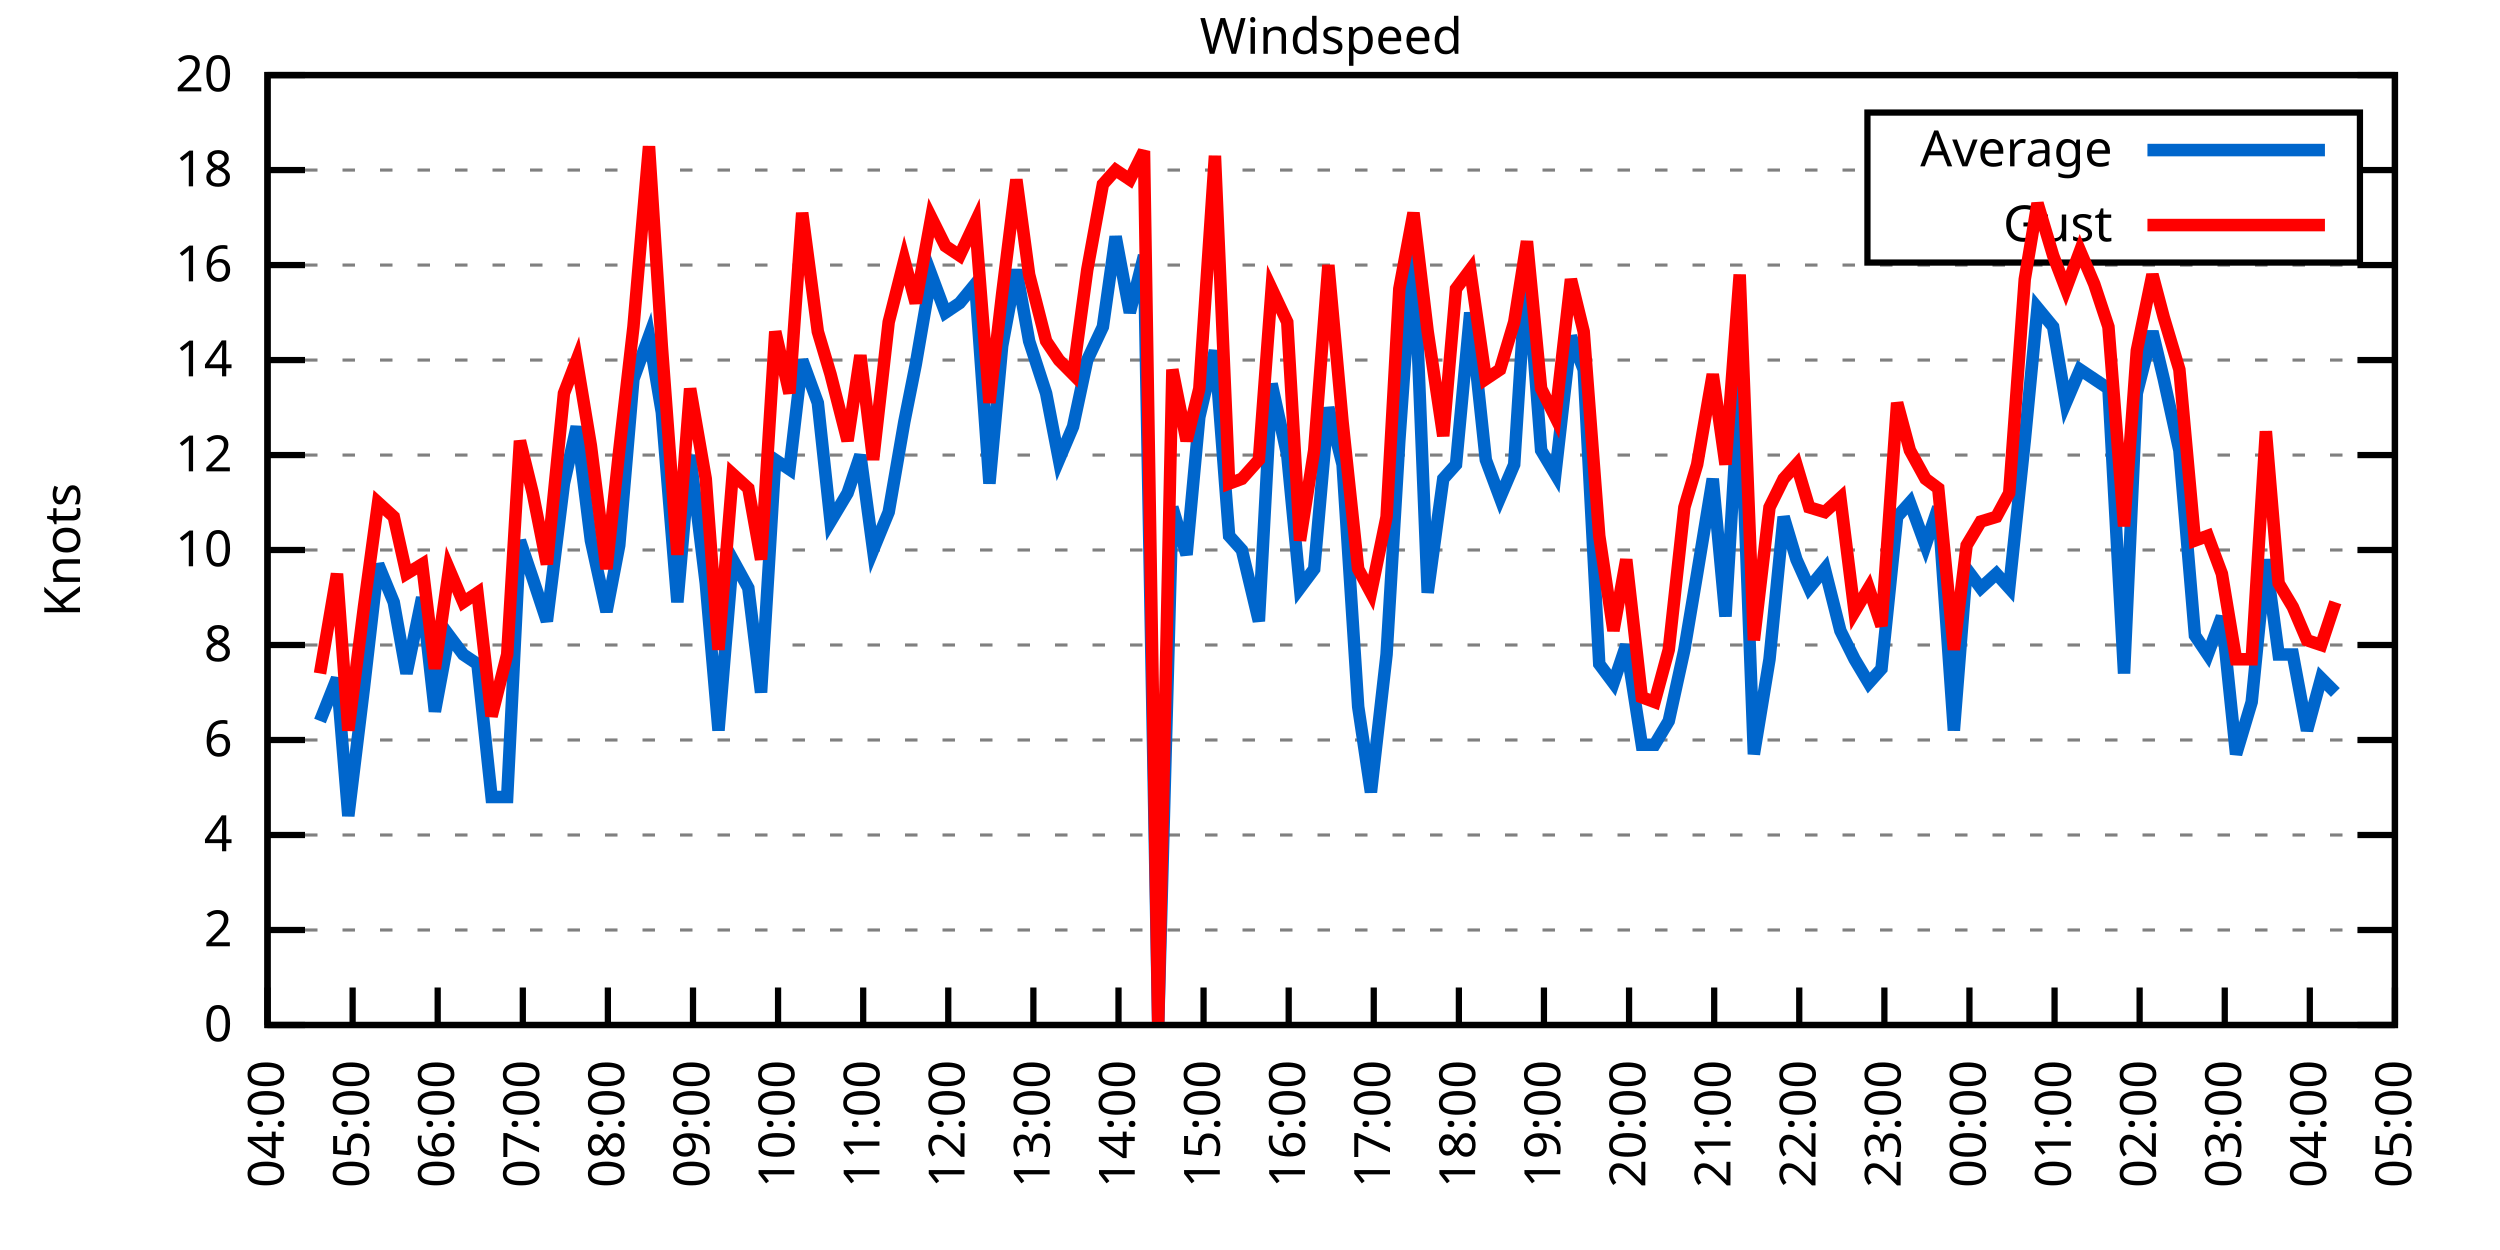
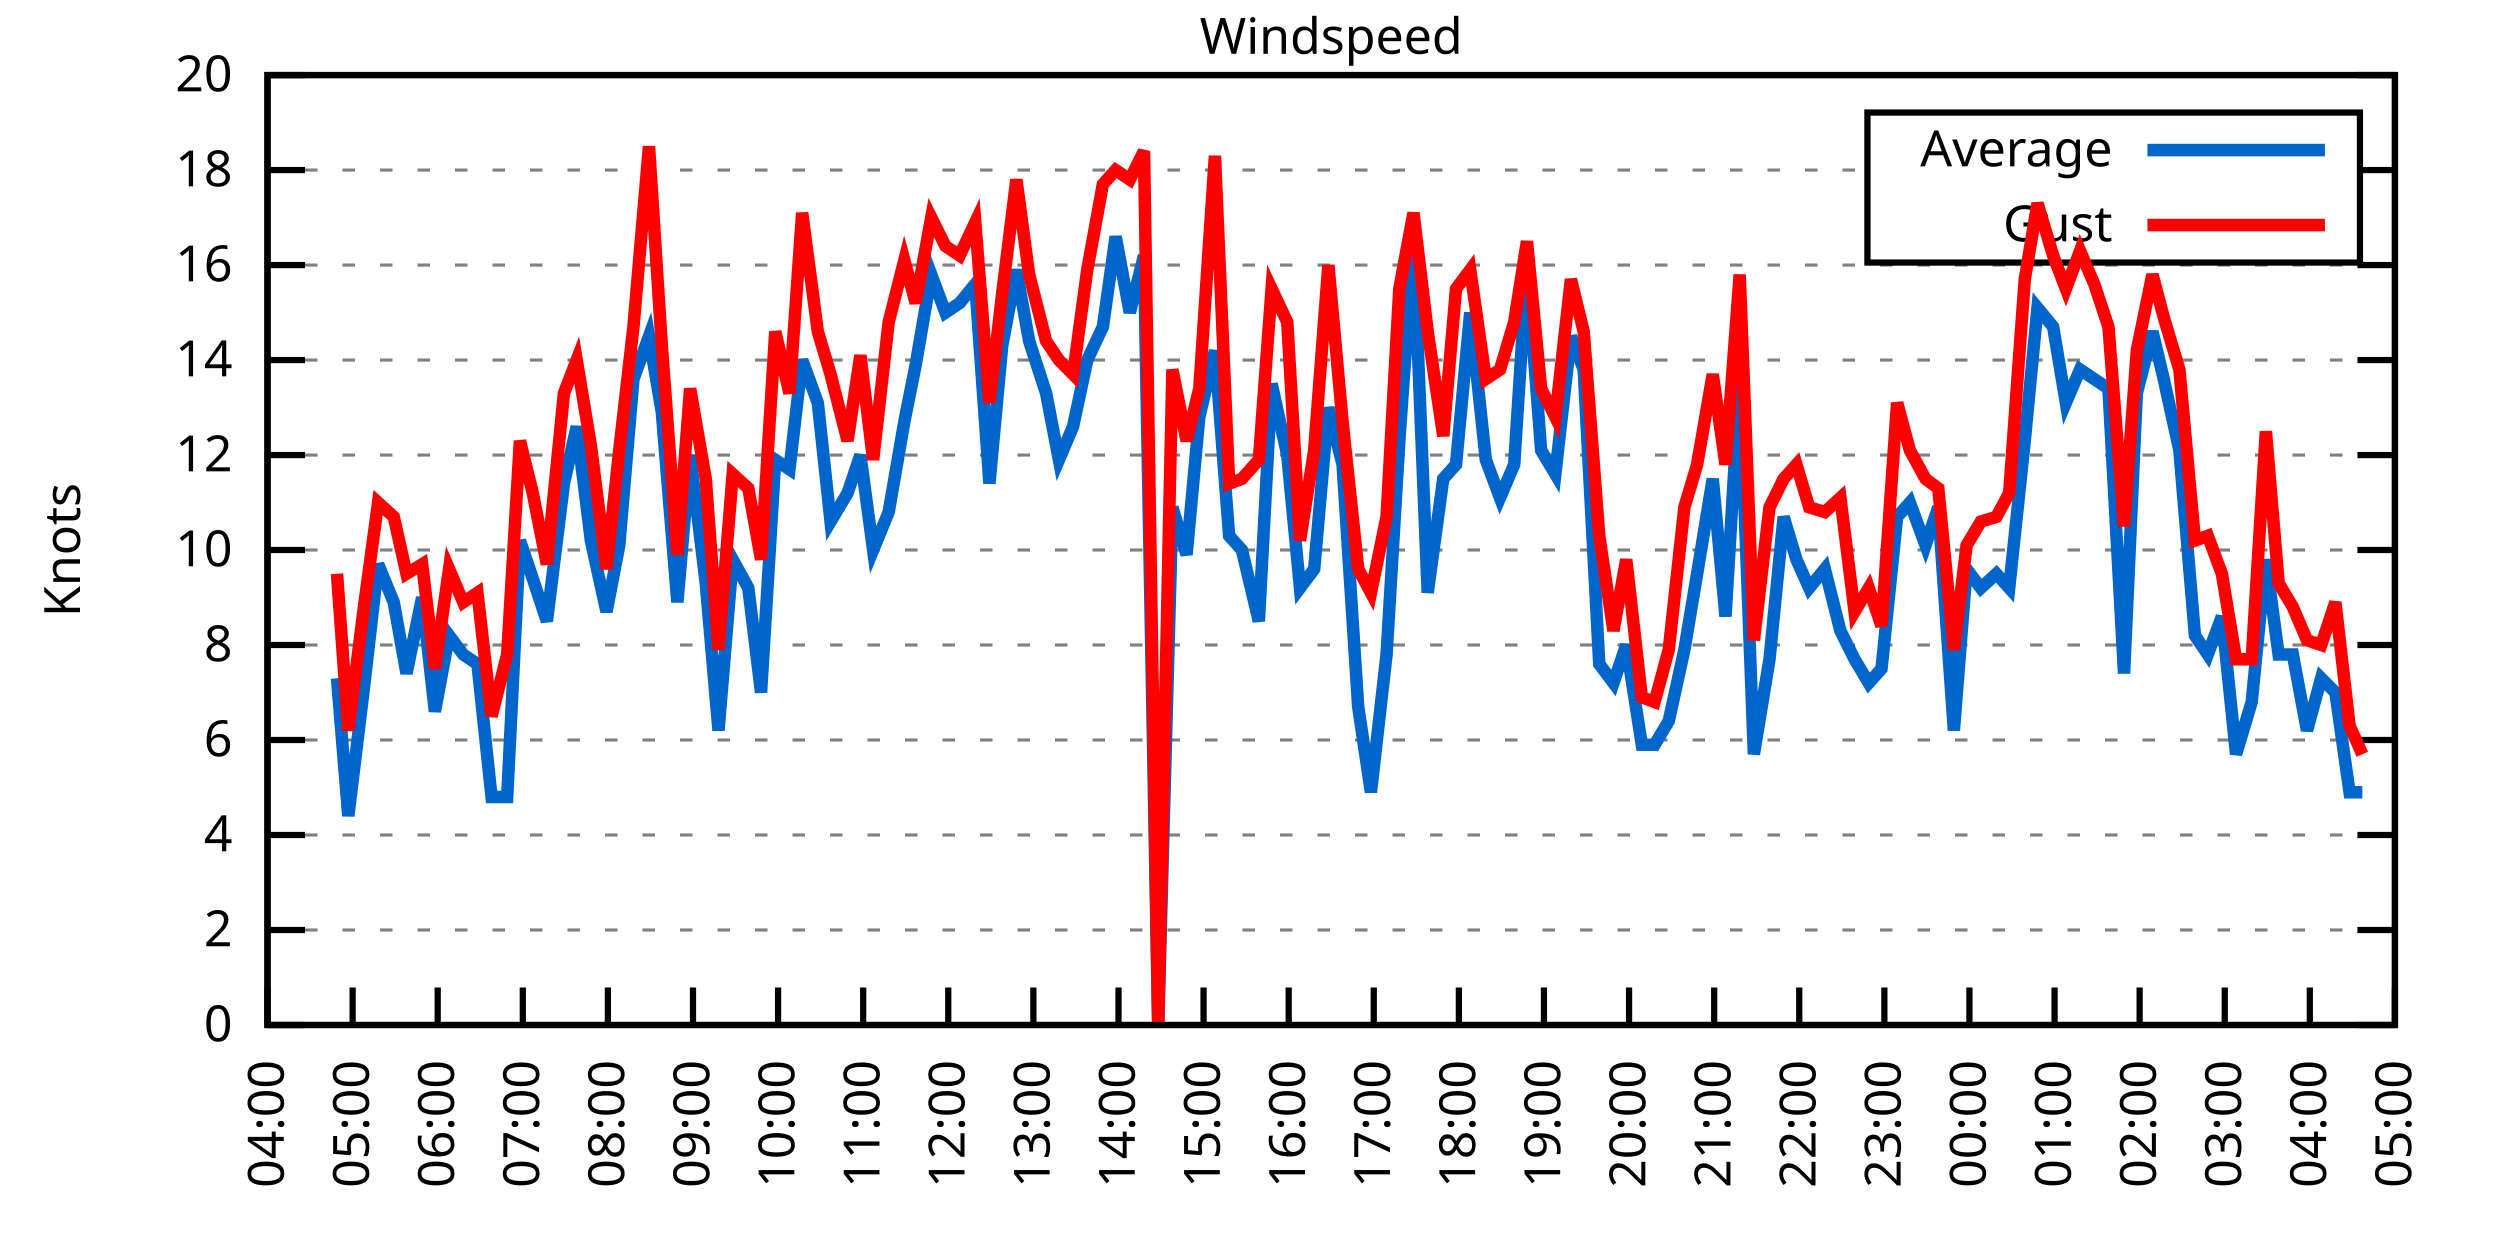
<svg xmlns="http://www.w3.org/2000/svg" xmlns:xlink="http://www.w3.org/1999/xlink" width="400" height="200" viewBox="0 0 400 200">
  <g id="gnuplot_canvas">
    <rect x="0" y="0" width="400" height="200" fill="none" />
    <defs>
      <circle id="gpDot" r="0.5" stroke-width="0.5" stroke="currentColor" />
      <path id="gpPt0" stroke-width="0.333" stroke="currentColor" d="M-1,0 h2 M0,-1 v2" />
      <path id="gpPt1" stroke-width="0.333" stroke="currentColor" d="M-1,-1 L1,1 M1,-1 L-1,1" />
      <path id="gpPt2" stroke-width="0.333" stroke="currentColor" d="M-1,0 L1,0 M0,-1 L0,1 M-1,-1 L1,1 M-1,1 L1,-1" />
      <rect id="gpPt3" stroke-width="0.333" stroke="currentColor" x="-1" y="-1" width="2" height="2" />
      <rect id="gpPt4" stroke-width="0.333" stroke="currentColor" fill="currentColor" x="-1" y="-1" width="2" height="2" />
      <circle id="gpPt5" stroke-width="0.333" stroke="currentColor" cx="0" cy="0" r="1" />
      <use xlink:href="#gpPt5" id="gpPt6" fill="currentColor" stroke="none" />
      <path id="gpPt7" stroke-width="0.333" stroke="currentColor" d="M0,-1.33 L-1.33,0.67 L1.33,0.67 z" />
      <use xlink:href="#gpPt7" id="gpPt8" fill="currentColor" stroke="none" />
      <use xlink:href="#gpPt7" id="gpPt9" stroke="currentColor" transform="rotate(180)" />
      <use xlink:href="#gpPt9" id="gpPt10" fill="currentColor" stroke="none" />
      <use xlink:href="#gpPt3" id="gpPt11" stroke="currentColor" transform="rotate(45)" />
      <use xlink:href="#gpPt11" id="gpPt12" fill="currentColor" stroke="none" />
      <path id="gpPt13" stroke-width="0.333" stroke="currentColor" d="M0,1.330 L1.265,0.411 L0.782,-1.067 L-0.782,-1.076 L-1.265,0.411 z" />
      <use xlink:href="#gpPt13" id="gpPt14" fill="currentColor" stroke="none" />
      <filter id="textbox" filterUnits="objectBoundingBox" x="0" y="0" height="1" width="1">
        <feFlood flood-color="white" flood-opacity="1" result="bgnd" />
        <feComposite in="SourceGraphic" in2="bgnd" operator="atop" />
      </filter>
      <filter id="greybox" filterUnits="objectBoundingBox" x="0" y="0" height="1" width="1">
        <feFlood flood-color="lightgrey" flood-opacity="1" result="grey" />
        <feComposite in="SourceGraphic" in2="grey" operator="atop" />
      </filter>
    </defs>
    <g fill="none" color="white" stroke="currentColor" stroke-width="1.00" stroke-linecap="butt" stroke-linejoin="miter">
</g>
    <g fill="none" color="black" stroke="currentColor" stroke-width="1.00" stroke-linecap="butt" stroke-linejoin="miter">
      <g stroke="none" shape-rendering="crispEdges">
        <polygon fill="rgb(255, 255, 255)" points="42.80,164.00 383.18,164.00 383.18,12.02 42.80,12.02 " />
      </g>
    </g>
    <g fill="none" color="black" stroke="currentColor" stroke-width="1.00" stroke-linecap="butt" stroke-linejoin="miter">
</g>
    <g fill="none" color="black" stroke="black" stroke-width="0.50" stroke-linecap="butt" stroke-linejoin="miter">
</g>
    <g fill="none" color="gray" stroke="currentColor" stroke-width="0.50" stroke-linecap="butt" stroke-linejoin="miter">
      <path stroke="gray" stroke-dasharray="2,4" class="gridline" d="M42.80,164.00 L383.19,164.00  " />
    </g>
    <g fill="none" color="gray" stroke="gray" stroke-width="1.00" stroke-linecap="butt" stroke-linejoin="miter">
</g>
    <g fill="none" color="black" stroke="currentColor" stroke-width="1.00" stroke-linecap="butt" stroke-linejoin="miter">
      <path stroke="black" d="M42.80,164.00 L48.80,164.00 M383.19,164.00 L377.19,164.00  " />
      <g transform="translate(37.20,166.60)" stroke="none" fill="black" font-family="Sans" font-size="8.00" text-anchor="end">
        <text>
          <tspan font-family="Sans"> 0</tspan>
        </text>
      </g>
    </g>
    <g fill="none" color="black" stroke="currentColor" stroke-width="1.00" stroke-linecap="butt" stroke-linejoin="miter">
</g>
    <g fill="none" color="black" stroke="black" stroke-width="0.50" stroke-linecap="butt" stroke-linejoin="miter">
</g>
    <g fill="none" color="gray" stroke="currentColor" stroke-width="0.50" stroke-linecap="butt" stroke-linejoin="miter">
      <path stroke="gray" stroke-dasharray="2,4" class="gridline" d="M42.80,148.80 L383.19,148.80  " />
    </g>
    <g fill="none" color="gray" stroke="gray" stroke-width="1.00" stroke-linecap="butt" stroke-linejoin="miter">
</g>
    <g fill="none" color="black" stroke="currentColor" stroke-width="1.00" stroke-linecap="butt" stroke-linejoin="miter">
      <path stroke="black" d="M42.80,148.80 L48.80,148.80 M383.19,148.80 L377.19,148.80  " />
      <g transform="translate(37.20,151.40)" stroke="none" fill="black" font-family="Sans" font-size="8.00" text-anchor="end">
        <text>
          <tspan font-family="Sans"> 2</tspan>
        </text>
      </g>
    </g>
    <g fill="none" color="black" stroke="currentColor" stroke-width="1.00" stroke-linecap="butt" stroke-linejoin="miter">
</g>
    <g fill="none" color="black" stroke="black" stroke-width="0.50" stroke-linecap="butt" stroke-linejoin="miter">
</g>
    <g fill="none" color="gray" stroke="currentColor" stroke-width="0.50" stroke-linecap="butt" stroke-linejoin="miter">
      <path stroke="gray" stroke-dasharray="2,4" class="gridline" d="M42.80,133.60 L383.19,133.60  " />
    </g>
    <g fill="none" color="gray" stroke="gray" stroke-width="1.00" stroke-linecap="butt" stroke-linejoin="miter">
</g>
    <g fill="none" color="black" stroke="currentColor" stroke-width="1.00" stroke-linecap="butt" stroke-linejoin="miter">
      <path stroke="black" d="M42.80,133.60 L48.80,133.60 M383.19,133.60 L377.19,133.60  " />
      <g transform="translate(37.20,136.20)" stroke="none" fill="black" font-family="Sans" font-size="8.00" text-anchor="end">
        <text>
          <tspan font-family="Sans"> 4</tspan>
        </text>
      </g>
    </g>
    <g fill="none" color="black" stroke="currentColor" stroke-width="1.00" stroke-linecap="butt" stroke-linejoin="miter">
</g>
    <g fill="none" color="black" stroke="black" stroke-width="0.50" stroke-linecap="butt" stroke-linejoin="miter">
</g>
    <g fill="none" color="gray" stroke="currentColor" stroke-width="0.50" stroke-linecap="butt" stroke-linejoin="miter">
      <path stroke="gray" stroke-dasharray="2,4" class="gridline" d="M42.80,118.40 L383.19,118.40  " />
    </g>
    <g fill="none" color="gray" stroke="gray" stroke-width="1.00" stroke-linecap="butt" stroke-linejoin="miter">
</g>
    <g fill="none" color="black" stroke="currentColor" stroke-width="1.00" stroke-linecap="butt" stroke-linejoin="miter">
      <path stroke="black" d="M42.80,118.40 L48.80,118.40 M383.19,118.40 L377.19,118.40  " />
      <g transform="translate(37.20,121.00)" stroke="none" fill="black" font-family="Sans" font-size="8.00" text-anchor="end">
        <text>
          <tspan font-family="Sans"> 6</tspan>
        </text>
      </g>
    </g>
    <g fill="none" color="black" stroke="currentColor" stroke-width="1.00" stroke-linecap="butt" stroke-linejoin="miter">
</g>
    <g fill="none" color="black" stroke="black" stroke-width="0.50" stroke-linecap="butt" stroke-linejoin="miter">
</g>
    <g fill="none" color="gray" stroke="currentColor" stroke-width="0.50" stroke-linecap="butt" stroke-linejoin="miter">
      <path stroke="gray" stroke-dasharray="2,4" class="gridline" d="M42.80,103.20 L383.19,103.20  " />
    </g>
    <g fill="none" color="gray" stroke="gray" stroke-width="1.00" stroke-linecap="butt" stroke-linejoin="miter">
</g>
    <g fill="none" color="black" stroke="currentColor" stroke-width="1.00" stroke-linecap="butt" stroke-linejoin="miter">
      <path stroke="black" d="M42.80,103.20 L48.80,103.20 M383.19,103.20 L377.19,103.20  " />
      <g transform="translate(37.20,105.80)" stroke="none" fill="black" font-family="Sans" font-size="8.00" text-anchor="end">
        <text>
          <tspan font-family="Sans"> 8</tspan>
        </text>
      </g>
    </g>
    <g fill="none" color="black" stroke="currentColor" stroke-width="1.00" stroke-linecap="butt" stroke-linejoin="miter">
</g>
    <g fill="none" color="black" stroke="black" stroke-width="0.50" stroke-linecap="butt" stroke-linejoin="miter">
</g>
    <g fill="none" color="gray" stroke="currentColor" stroke-width="0.50" stroke-linecap="butt" stroke-linejoin="miter">
      <path stroke="gray" stroke-dasharray="2,4" class="gridline" d="M42.80,88.00 L383.19,88.00  " />
    </g>
    <g fill="none" color="gray" stroke="gray" stroke-width="1.00" stroke-linecap="butt" stroke-linejoin="miter">
</g>
    <g fill="none" color="black" stroke="currentColor" stroke-width="1.00" stroke-linecap="butt" stroke-linejoin="miter">
      <path stroke="black" d="M42.80,88.00 L48.80,88.00 M383.19,88.00 L377.19,88.00  " />
      <g transform="translate(37.20,90.60)" stroke="none" fill="black" font-family="Sans" font-size="8.00" text-anchor="end">
        <text>
          <tspan font-family="Sans"> 10</tspan>
        </text>
      </g>
    </g>
    <g fill="none" color="black" stroke="currentColor" stroke-width="1.00" stroke-linecap="butt" stroke-linejoin="miter">
</g>
    <g fill="none" color="black" stroke="black" stroke-width="0.50" stroke-linecap="butt" stroke-linejoin="miter">
</g>
    <g fill="none" color="gray" stroke="currentColor" stroke-width="0.50" stroke-linecap="butt" stroke-linejoin="miter">
      <path stroke="gray" stroke-dasharray="2,4" class="gridline" d="M42.80,72.81 L383.19,72.81  " />
    </g>
    <g fill="none" color="gray" stroke="gray" stroke-width="1.00" stroke-linecap="butt" stroke-linejoin="miter">
</g>
    <g fill="none" color="black" stroke="currentColor" stroke-width="1.00" stroke-linecap="butt" stroke-linejoin="miter">
      <path stroke="black" d="M42.80,72.81 L48.80,72.81 M383.19,72.81 L377.19,72.81  " />
      <g transform="translate(37.20,75.41)" stroke="none" fill="black" font-family="Sans" font-size="8.00" text-anchor="end">
        <text>
          <tspan font-family="Sans"> 12</tspan>
        </text>
      </g>
    </g>
    <g fill="none" color="black" stroke="currentColor" stroke-width="1.00" stroke-linecap="butt" stroke-linejoin="miter">
</g>
    <g fill="none" color="black" stroke="black" stroke-width="0.50" stroke-linecap="butt" stroke-linejoin="miter">
</g>
    <g fill="none" color="gray" stroke="currentColor" stroke-width="0.50" stroke-linecap="butt" stroke-linejoin="miter">
      <path stroke="gray" stroke-dasharray="2,4" class="gridline" d="M42.80,57.61 L383.19,57.61  " />
    </g>
    <g fill="none" color="gray" stroke="gray" stroke-width="1.00" stroke-linecap="butt" stroke-linejoin="miter">
</g>
    <g fill="none" color="black" stroke="currentColor" stroke-width="1.00" stroke-linecap="butt" stroke-linejoin="miter">
      <path stroke="black" d="M42.80,57.61 L48.80,57.61 M383.19,57.61 L377.19,57.61  " />
      <g transform="translate(37.20,60.21)" stroke="none" fill="black" font-family="Sans" font-size="8.00" text-anchor="end">
        <text>
          <tspan font-family="Sans"> 14</tspan>
        </text>
      </g>
    </g>
    <g fill="none" color="black" stroke="currentColor" stroke-width="1.00" stroke-linecap="butt" stroke-linejoin="miter">
</g>
    <g fill="none" color="black" stroke="black" stroke-width="0.50" stroke-linecap="butt" stroke-linejoin="miter">
</g>
    <g fill="none" color="gray" stroke="currentColor" stroke-width="0.50" stroke-linecap="butt" stroke-linejoin="miter">
      <path stroke="gray" stroke-dasharray="2,4" class="gridline" d="M42.80,42.41 L383.19,42.41  " />
    </g>
    <g fill="none" color="gray" stroke="gray" stroke-width="1.00" stroke-linecap="butt" stroke-linejoin="miter">
</g>
    <g fill="none" color="black" stroke="currentColor" stroke-width="1.00" stroke-linecap="butt" stroke-linejoin="miter">
      <path stroke="black" d="M42.80,42.41 L48.80,42.41 M383.19,42.41 L377.19,42.41  " />
      <g transform="translate(37.20,45.01)" stroke="none" fill="black" font-family="Sans" font-size="8.00" text-anchor="end">
        <text>
          <tspan font-family="Sans"> 16</tspan>
        </text>
      </g>
    </g>
    <g fill="none" color="black" stroke="currentColor" stroke-width="1.00" stroke-linecap="butt" stroke-linejoin="miter">
</g>
    <g fill="none" color="black" stroke="black" stroke-width="0.50" stroke-linecap="butt" stroke-linejoin="miter">
</g>
    <g fill="none" color="gray" stroke="currentColor" stroke-width="0.50" stroke-linecap="butt" stroke-linejoin="miter">
      <path stroke="gray" stroke-dasharray="2,4" class="gridline" d="M42.80,27.21 L298.79,27.21 M377.59,27.21 L383.19,27.21  " />
    </g>
    <g fill="none" color="gray" stroke="gray" stroke-width="1.00" stroke-linecap="butt" stroke-linejoin="miter">
</g>
    <g fill="none" color="black" stroke="currentColor" stroke-width="1.00" stroke-linecap="butt" stroke-linejoin="miter">
      <path stroke="black" d="M42.80,27.21 L48.80,27.21 M383.19,27.21 L377.19,27.21  " />
      <g transform="translate(37.20,29.81)" stroke="none" fill="black" font-family="Sans" font-size="8.00" text-anchor="end">
        <text>
          <tspan font-family="Sans"> 18</tspan>
        </text>
      </g>
    </g>
    <g fill="none" color="black" stroke="currentColor" stroke-width="1.00" stroke-linecap="butt" stroke-linejoin="miter">
</g>
    <g fill="none" color="black" stroke="black" stroke-width="0.50" stroke-linecap="butt" stroke-linejoin="miter">
</g>
    <g fill="none" color="gray" stroke="currentColor" stroke-width="0.50" stroke-linecap="butt" stroke-linejoin="miter">
      <path stroke="gray" stroke-dasharray="2,4" class="gridline" d="M42.80,12.01 L383.19,12.01  " />
    </g>
    <g fill="none" color="gray" stroke="gray" stroke-width="1.00" stroke-linecap="butt" stroke-linejoin="miter">
</g>
    <g fill="none" color="black" stroke="currentColor" stroke-width="1.00" stroke-linecap="butt" stroke-linejoin="miter">
      <path stroke="black" d="M42.80,12.01 L48.80,12.01 M383.19,12.01 L377.19,12.01  " />
      <g transform="translate(37.20,14.61)" stroke="none" fill="black" font-family="Sans" font-size="8.00" text-anchor="end">
        <text>
          <tspan font-family="Sans"> 20</tspan>
        </text>
      </g>
    </g>
    <g fill="none" color="black" stroke="currentColor" stroke-width="1.00" stroke-linecap="butt" stroke-linejoin="miter">
      <path stroke="black" d="M42.80,164.00 L42.80,158.00  " />
      <g transform="translate(45.40,169.60) rotate(270.00)" stroke="none" fill="black" font-family="Sans" font-size="8.00" text-anchor="end">
        <text>
          <tspan font-family="Sans">04:00</tspan>
        </text>
      </g>
    </g>
    <g fill="none" color="black" stroke="currentColor" stroke-width="1.00" stroke-linecap="butt" stroke-linejoin="miter">
      <path stroke="black" d="M56.42,164.00 L56.42,158.00  " />
      <g transform="translate(59.02,169.60) rotate(270.00)" stroke="none" fill="black" font-family="Sans" font-size="8.00" text-anchor="end">
        <text>
          <tspan font-family="Sans">05:00</tspan>
        </text>
      </g>
    </g>
    <g fill="none" color="black" stroke="currentColor" stroke-width="1.00" stroke-linecap="butt" stroke-linejoin="miter">
      <path stroke="black" d="M70.03,164.00 L70.03,158.00  " />
      <g transform="translate(72.63,169.60) rotate(270.00)" stroke="none" fill="black" font-family="Sans" font-size="8.00" text-anchor="end">
        <text>
          <tspan font-family="Sans">06:00</tspan>
        </text>
      </g>
    </g>
    <g fill="none" color="black" stroke="currentColor" stroke-width="1.00" stroke-linecap="butt" stroke-linejoin="miter">
      <path stroke="black" d="M83.65,164.00 L83.65,158.00  " />
      <g transform="translate(86.25,169.60) rotate(270.00)" stroke="none" fill="black" font-family="Sans" font-size="8.00" text-anchor="end">
        <text>
          <tspan font-family="Sans">07:00</tspan>
        </text>
      </g>
    </g>
    <g fill="none" color="black" stroke="currentColor" stroke-width="1.00" stroke-linecap="butt" stroke-linejoin="miter">
      <path stroke="black" d="M97.26,164.00 L97.26,158.00  " />
      <g transform="translate(99.86,169.60) rotate(270.00)" stroke="none" fill="black" font-family="Sans" font-size="8.00" text-anchor="end">
        <text>
          <tspan font-family="Sans">08:00</tspan>
        </text>
      </g>
    </g>
    <g fill="none" color="black" stroke="currentColor" stroke-width="1.00" stroke-linecap="butt" stroke-linejoin="miter">
      <path stroke="black" d="M110.88,164.00 L110.88,158.00  " />
      <g transform="translate(113.48,169.60) rotate(270.00)" stroke="none" fill="black" font-family="Sans" font-size="8.00" text-anchor="end">
        <text>
          <tspan font-family="Sans">09:00</tspan>
        </text>
      </g>
    </g>
    <g fill="none" color="black" stroke="currentColor" stroke-width="1.00" stroke-linecap="butt" stroke-linejoin="miter">
      <path stroke="black" d="M124.49,164.00 L124.49,158.00  " />
      <g transform="translate(127.09,169.60) rotate(270.00)" stroke="none" fill="black" font-family="Sans" font-size="8.00" text-anchor="end">
        <text>
          <tspan font-family="Sans">10:00</tspan>
        </text>
      </g>
    </g>
    <g fill="none" color="black" stroke="currentColor" stroke-width="1.00" stroke-linecap="butt" stroke-linejoin="miter">
      <path stroke="black" d="M138.11,164.00 L138.11,158.00  " />
      <g transform="translate(140.71,169.60) rotate(270.00)" stroke="none" fill="black" font-family="Sans" font-size="8.00" text-anchor="end">
        <text>
          <tspan font-family="Sans">11:00</tspan>
        </text>
      </g>
    </g>
    <g fill="none" color="black" stroke="currentColor" stroke-width="1.00" stroke-linecap="butt" stroke-linejoin="miter">
      <path stroke="black" d="M151.72,164.00 L151.72,158.00  " />
      <g transform="translate(154.32,169.60) rotate(270.00)" stroke="none" fill="black" font-family="Sans" font-size="8.00" text-anchor="end">
        <text>
          <tspan font-family="Sans">12:00</tspan>
        </text>
      </g>
    </g>
    <g fill="none" color="black" stroke="currentColor" stroke-width="1.00" stroke-linecap="butt" stroke-linejoin="miter">
      <path stroke="black" d="M165.34,164.00 L165.34,158.00  " />
      <g transform="translate(167.94,169.60) rotate(270.00)" stroke="none" fill="black" font-family="Sans" font-size="8.00" text-anchor="end">
        <text>
          <tspan font-family="Sans">13:00</tspan>
        </text>
      </g>
    </g>
    <g fill="none" color="black" stroke="currentColor" stroke-width="1.00" stroke-linecap="butt" stroke-linejoin="miter">
      <path stroke="black" d="M178.96,164.00 L178.96,158.00  " />
      <g transform="translate(181.56,169.60) rotate(270.00)" stroke="none" fill="black" font-family="Sans" font-size="8.00" text-anchor="end">
        <text>
          <tspan font-family="Sans">14:00</tspan>
        </text>
      </g>
    </g>
    <g fill="none" color="black" stroke="currentColor" stroke-width="1.00" stroke-linecap="butt" stroke-linejoin="miter">
      <path stroke="black" d="M192.57,164.00 L192.57,158.00  " />
      <g transform="translate(195.17,169.60) rotate(270.00)" stroke="none" fill="black" font-family="Sans" font-size="8.00" text-anchor="end">
        <text>
          <tspan font-family="Sans">15:00</tspan>
        </text>
      </g>
    </g>
    <g fill="none" color="black" stroke="currentColor" stroke-width="1.00" stroke-linecap="butt" stroke-linejoin="miter">
      <path stroke="black" d="M206.19,164.00 L206.19,158.00  " />
      <g transform="translate(208.79,169.60) rotate(270.00)" stroke="none" fill="black" font-family="Sans" font-size="8.00" text-anchor="end">
        <text>
          <tspan font-family="Sans">16:00</tspan>
        </text>
      </g>
    </g>
    <g fill="none" color="black" stroke="currentColor" stroke-width="1.00" stroke-linecap="butt" stroke-linejoin="miter">
      <path stroke="black" d="M219.80,164.00 L219.80,158.00  " />
      <g transform="translate(222.40,169.60) rotate(270.00)" stroke="none" fill="black" font-family="Sans" font-size="8.00" text-anchor="end">
        <text>
          <tspan font-family="Sans">17:00</tspan>
        </text>
      </g>
    </g>
    <g fill="none" color="black" stroke="currentColor" stroke-width="1.00" stroke-linecap="butt" stroke-linejoin="miter">
      <path stroke="black" d="M233.42,164.00 L233.42,158.00  " />
      <g transform="translate(236.02,169.60) rotate(270.00)" stroke="none" fill="black" font-family="Sans" font-size="8.00" text-anchor="end">
        <text>
          <tspan font-family="Sans">18:00</tspan>
        </text>
      </g>
    </g>
    <g fill="none" color="black" stroke="currentColor" stroke-width="1.00" stroke-linecap="butt" stroke-linejoin="miter">
      <path stroke="black" d="M247.03,164.00 L247.03,158.00  " />
      <g transform="translate(249.63,169.60) rotate(270.00)" stroke="none" fill="black" font-family="Sans" font-size="8.00" text-anchor="end">
        <text>
          <tspan font-family="Sans">19:00</tspan>
        </text>
      </g>
    </g>
    <g fill="none" color="black" stroke="currentColor" stroke-width="1.00" stroke-linecap="butt" stroke-linejoin="miter">
      <path stroke="black" d="M260.65,164.00 L260.65,158.00  " />
      <g transform="translate(263.25,169.60) rotate(270.00)" stroke="none" fill="black" font-family="Sans" font-size="8.00" text-anchor="end">
        <text>
          <tspan font-family="Sans">20:00</tspan>
        </text>
      </g>
    </g>
    <g fill="none" color="black" stroke="currentColor" stroke-width="1.00" stroke-linecap="butt" stroke-linejoin="miter">
      <path stroke="black" d="M274.27,164.00 L274.27,158.00  " />
      <g transform="translate(276.87,169.60) rotate(270.00)" stroke="none" fill="black" font-family="Sans" font-size="8.00" text-anchor="end">
        <text>
          <tspan font-family="Sans">21:00</tspan>
        </text>
      </g>
    </g>
    <g fill="none" color="black" stroke="currentColor" stroke-width="1.00" stroke-linecap="butt" stroke-linejoin="miter">
      <path stroke="black" d="M287.88,164.00 L287.88,158.00  " />
      <g transform="translate(290.48,169.60) rotate(270.00)" stroke="none" fill="black" font-family="Sans" font-size="8.00" text-anchor="end">
        <text>
          <tspan font-family="Sans">22:00</tspan>
        </text>
      </g>
    </g>
    <g fill="none" color="black" stroke="currentColor" stroke-width="1.00" stroke-linecap="butt" stroke-linejoin="miter">
      <path stroke="black" d="M301.50,164.00 L301.50,158.00  " />
      <g transform="translate(304.10,169.60) rotate(270.00)" stroke="none" fill="black" font-family="Sans" font-size="8.00" text-anchor="end">
        <text>
          <tspan font-family="Sans">23:00</tspan>
        </text>
      </g>
    </g>
    <g fill="none" color="black" stroke="currentColor" stroke-width="1.00" stroke-linecap="butt" stroke-linejoin="miter">
      <path stroke="black" d="M315.11,164.00 L315.11,158.00  " />
      <g transform="translate(317.71,169.60) rotate(270.00)" stroke="none" fill="black" font-family="Sans" font-size="8.00" text-anchor="end">
        <text>
          <tspan font-family="Sans">00:00</tspan>
        </text>
      </g>
    </g>
    <g fill="none" color="black" stroke="currentColor" stroke-width="1.00" stroke-linecap="butt" stroke-linejoin="miter">
      <path stroke="black" d="M328.73,164.00 L328.73,158.00  " />
      <g transform="translate(331.33,169.60) rotate(270.00)" stroke="none" fill="black" font-family="Sans" font-size="8.00" text-anchor="end">
        <text>
          <tspan font-family="Sans">01:00</tspan>
        </text>
      </g>
    </g>
    <g fill="none" color="black" stroke="currentColor" stroke-width="1.00" stroke-linecap="butt" stroke-linejoin="miter">
      <path stroke="black" d="M342.34,164.00 L342.34,158.00  " />
      <g transform="translate(344.94,169.60) rotate(270.00)" stroke="none" fill="black" font-family="Sans" font-size="8.00" text-anchor="end">
        <text>
          <tspan font-family="Sans">02:00</tspan>
        </text>
      </g>
    </g>
    <g fill="none" color="black" stroke="currentColor" stroke-width="1.00" stroke-linecap="butt" stroke-linejoin="miter">
      <path stroke="black" d="M355.96,164.00 L355.96,158.00  " />
      <g transform="translate(358.56,169.60) rotate(270.00)" stroke="none" fill="black" font-family="Sans" font-size="8.00" text-anchor="end">
        <text>
          <tspan font-family="Sans">03:00</tspan>
        </text>
      </g>
    </g>
    <g fill="none" color="black" stroke="currentColor" stroke-width="1.00" stroke-linecap="butt" stroke-linejoin="miter">
      <path stroke="black" d="M369.57,164.00 L369.57,158.00  " />
      <g transform="translate(372.17,169.60) rotate(270.00)" stroke="none" fill="black" font-family="Sans" font-size="8.00" text-anchor="end">
        <text>
          <tspan font-family="Sans">04:00</tspan>
        </text>
      </g>
    </g>
    <g fill="none" color="black" stroke="currentColor" stroke-width="1.00" stroke-linecap="butt" stroke-linejoin="miter">
      <path stroke="black" d="M383.19,164.00 L383.19,158.00  " />
      <g transform="translate(385.79,169.60) rotate(270.00)" stroke="none" fill="black" font-family="Sans" font-size="8.00" text-anchor="end">
        <text>
          <tspan font-family="Sans">05:00</tspan>
        </text>
      </g>
    </g>
    <g fill="none" color="black" stroke="currentColor" stroke-width="1.00" stroke-linecap="butt" stroke-linejoin="miter">
</g>
    <g fill="none" color="black" stroke="currentColor" stroke-width="1.00" stroke-linecap="butt" stroke-linejoin="miter">
      <path stroke="black" d="M42.80,12.01 L42.80,164.00 L383.19,164.00 L383.19,12.01 L42.80,12.01 Z  " />
    </g>
    <g fill="none" color="black" stroke="currentColor" stroke-width="1.00" stroke-linecap="butt" stroke-linejoin="miter">
</g>
    <g fill="none" color="black" stroke="currentColor" stroke-width="1.00" stroke-linecap="butt" stroke-linejoin="miter">
      <path stroke="black" d="M298.79,42.01 L298.79,18.01 L377.59,18.01 L377.59,42.01 L298.79,42.01 Z  " />
    </g>
    <g id="Windspeed_plot_1">
      <g fill="none" color="white" stroke="black" stroke-width="2.00" stroke-linecap="butt" stroke-linejoin="miter">
</g>
      <g fill="none" color="black" stroke="currentColor" stroke-width="2.00" stroke-linecap="butt" stroke-linejoin="miter">
        <g transform="translate(337.99,26.61)" stroke="none" fill="black" font-family="Sans" font-size="8.00" text-anchor="end">
          <text>
            <tspan font-family="Sans">Average</tspan>
          </text>
        </g>
      </g>
      <g fill="none" color="black" stroke="currentColor" stroke-width="2.00" stroke-linecap="butt" stroke-linejoin="miter">
-         <path stroke="rgb(  0, 102, 204)" d="M343.59,24.01 L371.99,24.01 M51.20,115.36 L53.92,108.52 L55.73,130.56 L58.23,110.04 L60.50,90.28 L63.00,96.36   L65.04,107.76 L67.54,95.60 L69.58,113.84 L71.85,101.68 L74.12,104.72 L76.39,106.24 L78.65,127.52 L81.15,127.52   L83.19,86.49 L85.24,92.56 L87.50,99.40 L90.23,77.37 L92.27,68.25 L94.54,86.49 L97.04,97.88 L99.08,87.25   L101.35,60.65 L103.84,53.81 L105.89,65.97 L108.38,96.36 L110.42,72.81 L112.92,93.32 L114.96,116.88 L117.23,89.52   L119.73,94.08 L121.77,110.80 L124.04,73.57 L126.31,75.09 L128.35,57.61 L130.85,64.45 L132.89,83.45 L135.61,78.89   L137.66,72.81 L139.70,88.00 L142.19,81.93 L144.69,67.49 L146.51,58.37 L149.00,43.93 L151.27,50.01 L153.54,48.49   L156.04,45.45 L158.31,77.37 L160.35,55.33 L162.62,43.17 L164.66,54.57 L167.38,62.93 L169.43,73.57 L171.69,68.25   L173.96,57.61 L176.46,52.29 L178.50,37.85 L180.77,50.01 L183.04,40.89 L185.31,164.00 L187.58,81.17 L189.85,88.76   L191.89,66.73 L194.39,56.09 L196.66,85.73 L198.70,88.00 L201.42,99.40 L203.46,61.41 L205.96,72.81 L208.00,94.08   L210.27,91.04 L212.54,65.21 L214.81,74.33 L217.31,113.08 L219.35,126.76 L221.85,104.72 L223.89,70.53 L226.16,38.61   L228.43,94.84 L230.92,76.61 L232.96,74.33 L235.23,50.01 L237.73,73.57 L240.00,79.65 L242.27,74.33 L244.31,42.41   L246.58,72.05 L248.85,75.85 L251.35,53.81 L253.39,59.13 L255.88,106.24 L258.15,109.28 L260.20,103.20 L262.69,119.16   L264.73,119.16 L267.00,115.36 L269.50,103.96 L271.54,91.80 L274.04,76.61 L276.08,98.64 L278.35,60.65 L280.62,120.68   L283.12,105.48 L285.38,82.69 L287.43,89.52 L289.47,94.08 L291.97,91.04 L294.46,100.92 L296.73,105.48 L299.00,109.28   L301.04,107.00 L303.54,82.69 L305.58,80.41 L308.08,87.25 L310.12,81.17 L312.62,116.88 L314.66,91.04 L316.93,94.08   L319.42,91.80 L321.47,94.08 L323.96,70.53 L326.00,49.25 L328.50,52.29 L330.54,64.45 L332.81,59.13 L335.08,60.65   L337.35,62.17 L339.85,107.76 L341.89,62.93 L344.39,53.05 L346.20,60.65 L348.70,72.05 L351.19,101.68 L353.24,104.72   L355.50,98.64 L357.77,120.68 L360.27,112.32 L362.54,89.52 L364.58,104.72 L366.85,104.72 L369.12,116.88 L371.39,108.52   L373.66,110.80  " />
+         <path stroke="rgb(  0, 102, 204)" d="M343.59,24.01 L371.99,24.01 M53.92,108.52 L55.73,130.56 L58.23,110.04 L60.50,90.28 L63.00,96.36 L65.04,107.76   L67.54,95.60 L69.58,113.84 L71.85,101.68 L74.12,104.72 L76.39,106.24 L78.65,127.52 L81.15,127.52 L83.19,86.49   L85.24,92.56 L87.50,99.40 L90.23,77.37 L92.27,68.25 L94.54,86.49 L97.04,97.88 L99.08,87.25 L101.35,60.65   L103.84,53.81 L105.89,65.97 L108.38,96.36 L110.42,72.81 L112.92,93.32 L114.96,116.88 L117.23,89.52 L119.73,94.08   L121.77,110.80 L124.04,73.57 L126.31,75.09 L128.35,57.61 L130.85,64.45 L132.89,83.45 L135.61,78.89 L137.66,72.81   L139.70,88.00 L142.19,81.93 L144.69,67.49 L146.51,58.37 L149.00,43.93 L151.27,50.01 L153.54,48.49 L156.04,45.45   L158.31,77.37 L160.35,55.33 L162.62,43.17 L164.66,54.57 L167.38,62.93 L169.43,73.57 L171.69,68.25 L173.96,57.61   L176.46,52.29 L178.50,37.85 L180.77,50.01 L183.04,40.89 L185.31,164.00 L187.58,81.17 L189.85,88.76 L191.89,66.73   L194.39,56.09 L196.66,85.73 L198.70,88.00 L201.42,99.40 L203.46,61.41 L205.96,72.81 L208.00,94.08 L210.27,91.04   L212.54,65.21 L214.81,74.33 L217.31,113.08 L219.35,126.76 L221.85,104.72 L223.89,70.53 L226.16,38.61 L228.43,94.84   L230.92,76.61 L232.96,74.33 L235.23,50.01 L237.73,73.57 L240.00,79.65 L242.27,74.33 L244.31,42.41 L246.58,72.05   L248.85,75.85 L251.35,53.81 L253.39,59.13 L255.88,106.24 L258.15,109.28 L260.20,103.20 L262.69,119.16 L264.73,119.16   L267.00,115.36 L269.50,103.96 L271.54,91.80 L274.04,76.61 L276.08,98.64 L278.35,60.65 L280.62,120.68 L283.12,105.48   L285.38,82.69 L287.43,89.52 L289.47,94.08 L291.97,91.04 L294.46,100.92 L296.73,105.48 L299.00,109.28 L301.04,107.00   L303.54,82.69 L305.58,80.41 L308.08,87.25 L310.12,81.17 L312.62,116.88 L314.66,91.04 L316.93,94.08 L319.42,91.80   L321.47,94.08 L323.96,70.53 L326.00,49.25 L328.50,52.29 L330.54,64.45 L332.81,59.13 L335.08,60.65 L337.35,62.17   L339.85,107.76 L341.89,62.93 L344.39,53.05 L346.20,60.65 L348.70,72.05 L351.19,101.68 L353.24,104.72 L355.50,98.64   L357.77,120.68 L360.27,112.32 L362.54,89.52 L364.58,104.72 L366.85,104.72 L369.12,116.88 L371.39,108.52 L373.66,110.80   L375.93,126.76 L377.97,126.76  " />
      </g>
    </g>
    <g id="Windspeed_plot_2">
      <g fill="none" color="black" stroke="currentColor" stroke-width="2.00" stroke-linecap="butt" stroke-linejoin="miter">
        <g transform="translate(337.99,38.61)" stroke="none" fill="black" font-family="Sans" font-size="8.00" text-anchor="end">
          <text>
            <tspan font-family="Sans">Gust</tspan>
          </text>
        </g>
      </g>
      <g fill="none" color="black" stroke="currentColor" stroke-width="2.00" stroke-linecap="butt" stroke-linejoin="miter">
-         <path stroke="rgb(255,   0,   0)" d="M343.59,36.01 L371.99,36.01 M51.20,107.76 L53.92,91.80 L55.73,116.88 L58.23,97.12 L60.50,80.41 L63.00,82.69   L65.04,91.80 L67.54,90.28 L69.58,107.00 L71.85,91.04 L74.12,96.36 L76.39,94.84 L78.65,114.60 L81.15,104.72   L83.19,70.53 L85.24,78.89 L87.50,90.28 L90.23,62.93 L92.27,57.61 L94.54,71.29 L97.04,91.04 L99.08,72.05   L101.35,52.29 L103.84,23.41 L105.89,55.33 L108.38,88.76 L110.42,62.17 L112.92,76.61 L114.96,103.96 L117.23,75.85   L119.73,78.13 L121.77,89.52 L124.04,53.05 L126.31,62.93 L128.35,34.05 L130.85,53.05 L132.89,59.89 L135.61,70.53   L137.66,56.85 L139.70,73.57 L142.19,51.53 L144.69,41.65 L146.51,48.49 L149.00,34.81 L151.27,39.37 L153.54,40.89   L156.04,35.57 L158.31,64.45 L160.35,46.97 L162.62,28.73 L164.66,43.93 L167.38,54.57 L169.43,57.61 L171.69,59.89   L173.96,43.17 L176.46,29.49 L178.50,27.21 L180.77,28.73 L183.04,24.17 L185.31,164.00 L187.58,59.13 L189.85,70.53   L191.89,62.17 L194.39,24.93 L196.66,77.37 L198.70,76.61 L201.42,73.57 L203.46,46.21 L205.96,51.53 L208.00,86.49   L210.27,72.05 L212.54,42.41 L214.81,67.49 L217.31,91.04 L219.35,94.84 L221.85,82.69 L223.89,46.21 L226.16,34.05   L228.43,53.05 L230.92,69.77 L232.96,46.21 L235.23,43.17 L237.73,60.65 L240.00,59.13 L242.27,51.53 L244.31,38.61   L246.58,62.17 L248.85,66.73 L251.35,44.69 L253.39,53.05 L255.88,85.73 L258.15,100.92 L260.20,89.52 L262.69,111.56   L264.73,112.32 L267.00,103.96 L269.50,81.17 L271.54,74.33 L274.04,59.89 L276.08,74.33 L278.35,43.93 L280.62,102.44   L283.12,81.17 L285.38,76.61 L287.43,74.33 L289.47,81.17 L291.97,81.93 L294.46,79.65 L296.73,97.88 L299.00,94.08   L301.04,100.16 L303.54,64.45 L305.58,72.05 L308.08,76.61 L310.12,78.13 L312.62,103.96 L314.66,87.25 L316.93,83.45   L319.42,82.69 L321.47,78.89 L323.96,44.69 L326.00,32.53 L328.50,40.89 L330.54,46.21 L332.81,40.13 L335.08,45.45   L337.35,52.29 L339.85,84.21 L341.89,56.09 L344.39,43.93 L346.20,50.77 L348.70,59.13 L351.19,86.49 L353.24,85.73   L355.50,91.80 L357.77,105.48 L360.27,105.48 L362.54,69.01 L364.58,93.32 L366.85,97.12 L369.12,102.44 L371.39,103.20   L373.66,96.36  " />
+         <path stroke="rgb(255,   0,   0)" d="M343.59,36.01 L371.99,36.01 M53.92,91.80 L55.73,116.88 L58.23,97.12 L60.50,80.41 L63.00,82.69 L65.04,91.80   L67.54,90.28 L69.58,107.00 L71.85,91.04 L74.12,96.36 L76.39,94.84 L78.65,114.60 L81.15,104.72 L83.19,70.53   L85.24,78.89 L87.50,90.28 L90.23,62.93 L92.27,57.61 L94.54,71.29 L97.04,91.04 L99.08,72.05 L101.35,52.29   L103.84,23.41 L105.89,55.33 L108.38,88.76 L110.42,62.17 L112.92,76.61 L114.96,103.96 L117.23,75.85 L119.73,78.13   L121.77,89.52 L124.04,53.05 L126.31,62.93 L128.35,34.05 L130.85,53.05 L132.89,59.89 L135.61,70.53 L137.66,56.85   L139.70,73.57 L142.19,51.53 L144.69,41.65 L146.51,48.49 L149.00,34.81 L151.27,39.37 L153.54,40.89 L156.04,35.57   L158.31,64.45 L160.35,46.97 L162.62,28.73 L164.66,43.93 L167.38,54.57 L169.43,57.61 L171.69,59.89 L173.96,43.17   L176.46,29.49 L178.50,27.21 L180.77,28.73 L183.04,24.17 L185.31,164.00 L187.58,59.13 L189.85,70.53 L191.89,62.17   L194.39,24.93 L196.66,77.37 L198.70,76.61 L201.42,73.57 L203.46,46.21 L205.96,51.53 L208.00,86.49 L210.27,72.05   L212.54,42.41 L214.81,67.49 L217.31,91.04 L219.35,94.84 L221.85,82.69 L223.89,46.21 L226.16,34.05 L228.43,53.05   L230.92,69.77 L232.96,46.21 L235.23,43.17 L237.73,60.65 L240.00,59.13 L242.27,51.53 L244.31,38.61 L246.58,62.17   L248.85,66.73 L251.35,44.69 L253.39,53.05 L255.88,85.73 L258.15,100.92 L260.20,89.52 L262.69,111.56 L264.73,112.32   L267.00,103.96 L269.50,81.17 L271.54,74.33 L274.04,59.89 L276.08,74.33 L278.35,43.93 L280.62,102.44 L283.12,81.17   L285.38,76.61 L287.43,74.33 L289.47,81.17 L291.97,81.93 L294.46,79.65 L296.73,97.88 L299.00,94.08 L301.04,100.16   L303.54,64.45 L305.58,72.05 L308.08,76.61 L310.12,78.13 L312.62,103.96 L314.66,87.25 L316.93,83.45 L319.42,82.69   L321.47,78.89 L323.96,44.69 L326.00,32.53 L328.50,40.89 L330.54,46.21 L332.81,40.13 L335.08,45.45 L337.35,52.29   L339.85,84.21 L341.89,56.09 L344.39,43.93 L346.20,50.77 L348.70,59.13 L351.19,86.49 L353.24,85.73 L355.50,91.80   L357.77,105.48 L360.27,105.48 L362.54,69.01 L364.58,93.32 L366.85,97.12 L369.12,102.44 L371.39,103.20 L373.66,96.36   L375.93,116.12 L377.97,120.68  " />
      </g>
    </g>
    <g fill="none" color="black" stroke="currentColor" stroke-width="2.00" stroke-linecap="butt" stroke-linejoin="miter">
</g>
    <g fill="none" color="black" stroke="black" stroke-width="1.00" stroke-linecap="butt" stroke-linejoin="miter">
</g>
    <g fill="none" color="black" stroke="currentColor" stroke-width="1.00" stroke-linecap="butt" stroke-linejoin="miter">
      <path stroke="black" d="M42.80,12.01 L42.80,164.00 L383.19,164.00 L383.19,12.01 L42.80,12.01 Z  " />
      <g transform="translate(12.80,88.01) rotate(270.00)" stroke="none" fill="black" font-family="Sans" font-size="8.00" text-anchor="middle">
        <text>
          <tspan font-family="Sans">Knots</tspan>
        </text>
      </g>
    </g>
    <g fill="none" color="black" stroke="currentColor" stroke-width="1.00" stroke-linecap="butt" stroke-linejoin="miter">
</g>
    <g fill="none" color="black" stroke="currentColor" stroke-width="1.00" stroke-linecap="butt" stroke-linejoin="miter">
      <g transform="translate(212.99,8.61)" stroke="none" fill="black" font-family="Sans" font-size="8.00" text-anchor="middle">
        <text>
          <tspan font-family="Sans">Windspeed</tspan>
        </text>
      </g>
    </g>
    <g fill="none" color="black" stroke="currentColor" stroke-width="1.00" stroke-linecap="butt" stroke-linejoin="miter">
</g>
  </g>
</svg>
